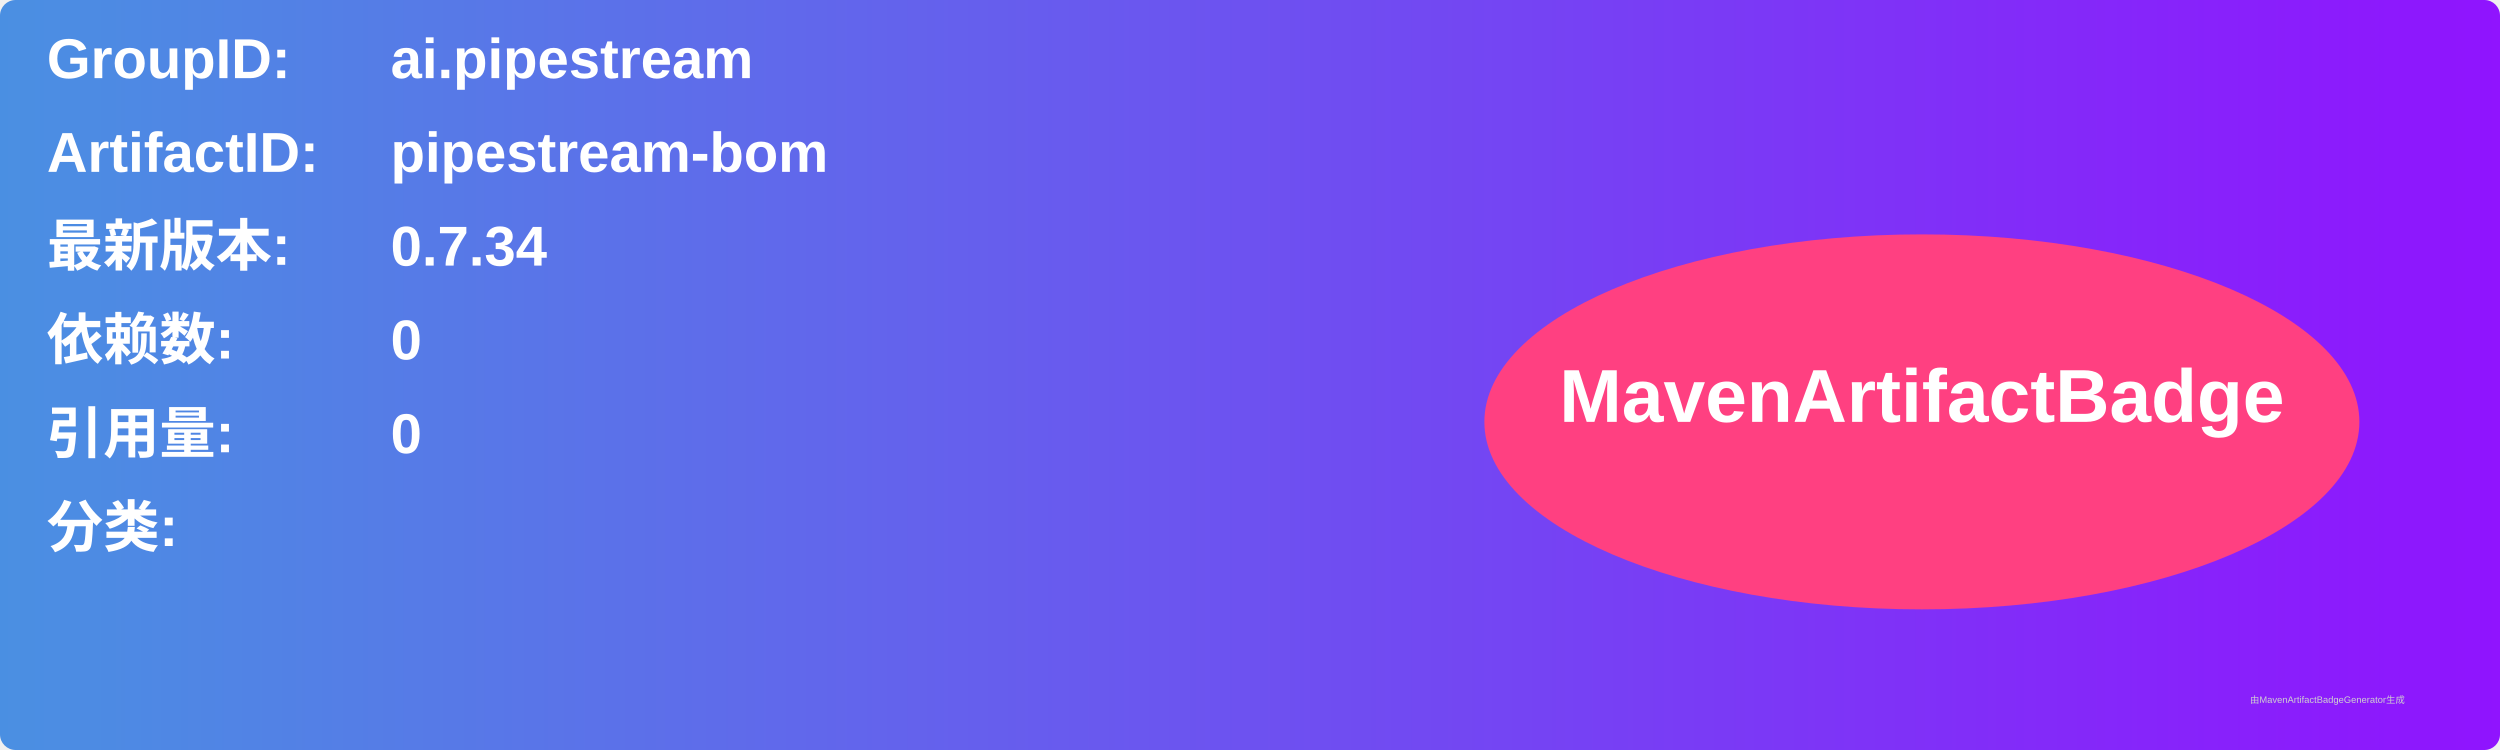
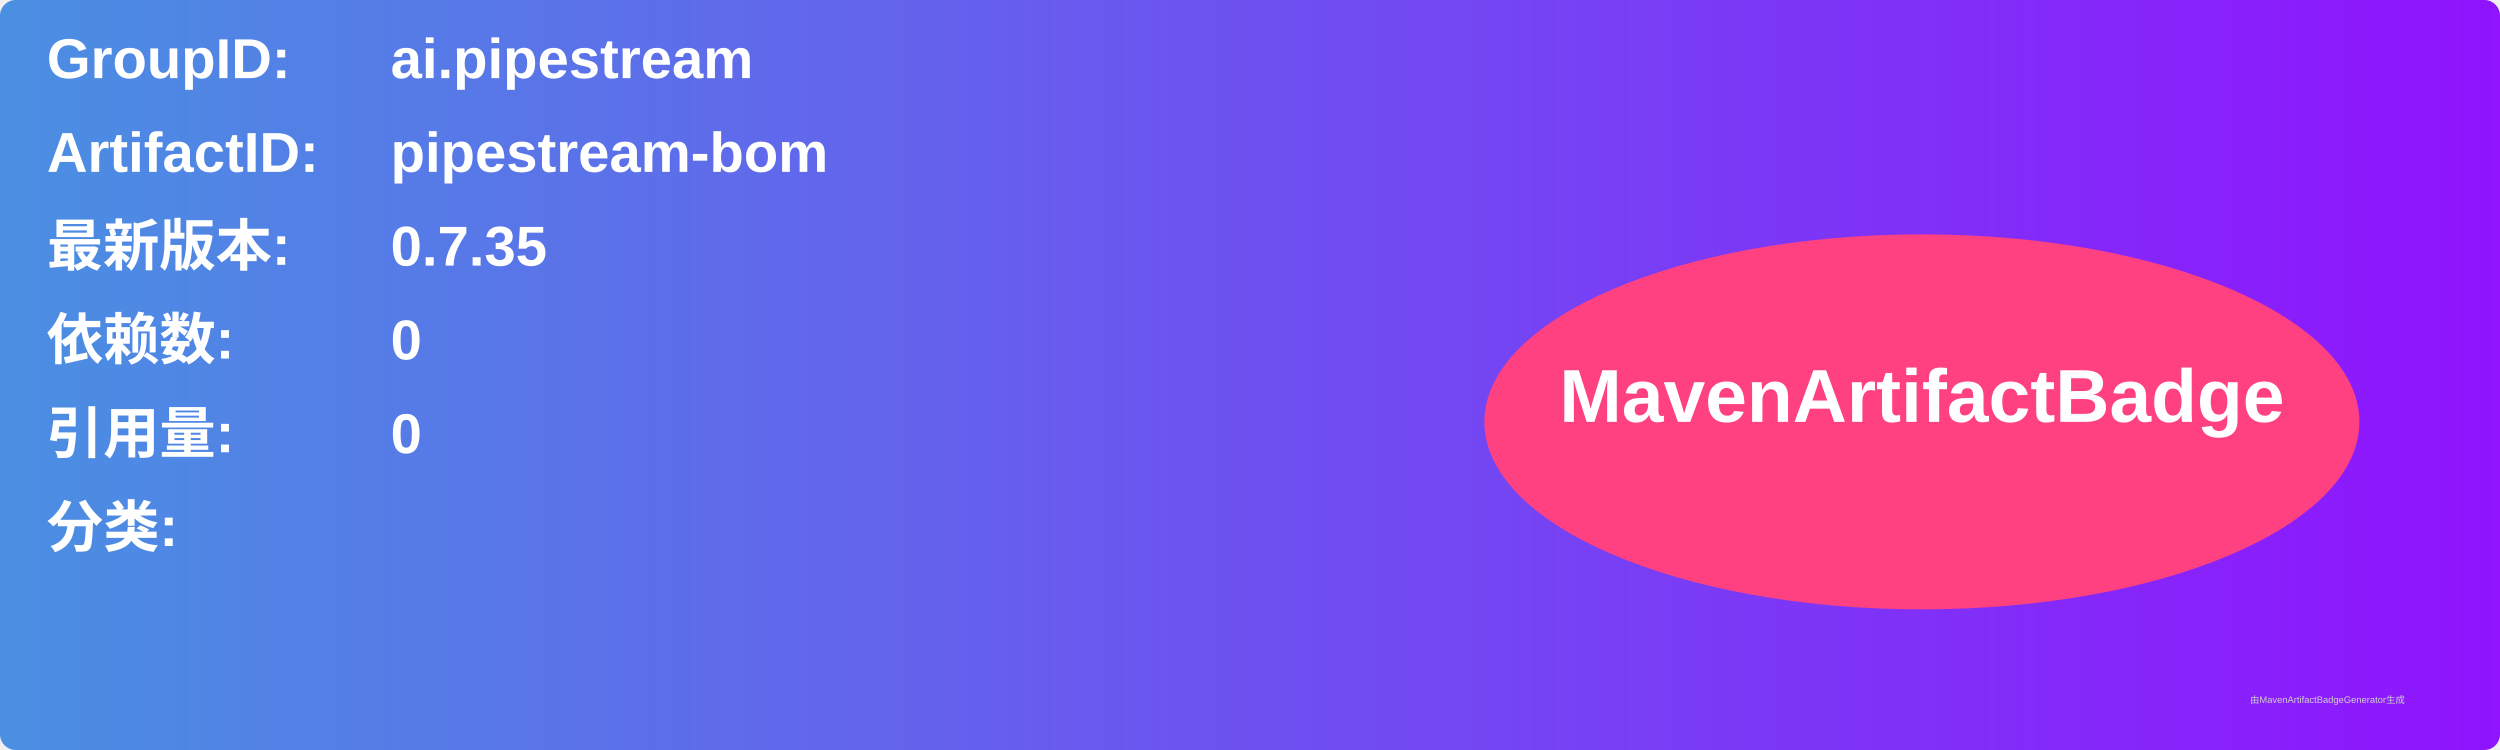
<svg xmlns="http://www.w3.org/2000/svg" width="800" height="240" viewBox="0 0 800 240">
  <linearGradient id="grad" x1="0%" y1="0%" x2="100%" y2="0%">
    <stop offset="0%" stop-color="#4a90e2" />
    <stop offset="100%" stop-color="#9013fe" />
  </linearGradient>
  <rect width="100%" height="100%" rx="5" ry="5" fill="url(#grad)" />
  <g transform="translate(15, 15)">
    <text x="0" y="10" font-family="Arial" font-size="18" fill="white" font-weight="bold" width="260">GroupID:</text>
    <text x="110" y="10" font-family="Arial" font-size="18" fill="white" font-weight="bold" width="460">ai.pipestream</text>
    <text x="0" y="40" font-family="Arial" font-size="18" fill="white" font-weight="bold" width="260">ArtifactID:</text>
    <text x="110" y="40" font-family="Arial" font-size="18" fill="white" font-weight="bold" width="460">pipestream-bom</text>
    <text x="0" y="70" font-family="Arial" font-size="18" fill="white" font-weight="bold">最新版本:</text>
    <text x="110" y="70" font-family="Arial" font-size="18" fill="white" font-weight="bold">
-       <tspan font-weight="bold">0.7.34</tspan>
+       <tspan font-weight="bold">0.7.35</tspan>
    </text>
    <text x="0" y="100" font-family="Arial" font-size="18" fill="white" font-weight="bold">依赖数: </text>
    <text x="110" y="100" font-family="Arial" font-size="18" fill="white">
      <tspan font-weight="bold">0</tspan>
    </text>
    <text x="0" y="130" font-family="Arial" font-size="18" fill="white" font-weight="bold">引用量: </text>
    <text x="110" y="130" font-family="Arial" font-size="18" fill="white">
      <tspan font-weight="bold">0</tspan>
    </text>
    <text x="0" y="160" font-family="Arial" font-size="18" fill="white" font-weight="bold">分类:</text>
    <text x="10" y="190" font-family="Arial" font-size="10" fill="white">
      <tspan font-weight="bold" />
    </text>
    <ellipse cx="600" cy="120" rx="140" ry="60" fill="#ff4081" />
    <text x="600" y="120" text-anchor="middle" font-family="Arial" font-size="24" fill="white" font-weight="bold">MavenArtifactBadge</text>
  </g>
  <text x="720" y="225" font-family="Arial" font-size="3" fill="#d0d0d0">由MavenArtifactBadgeGenerator生成</text>
</svg>
